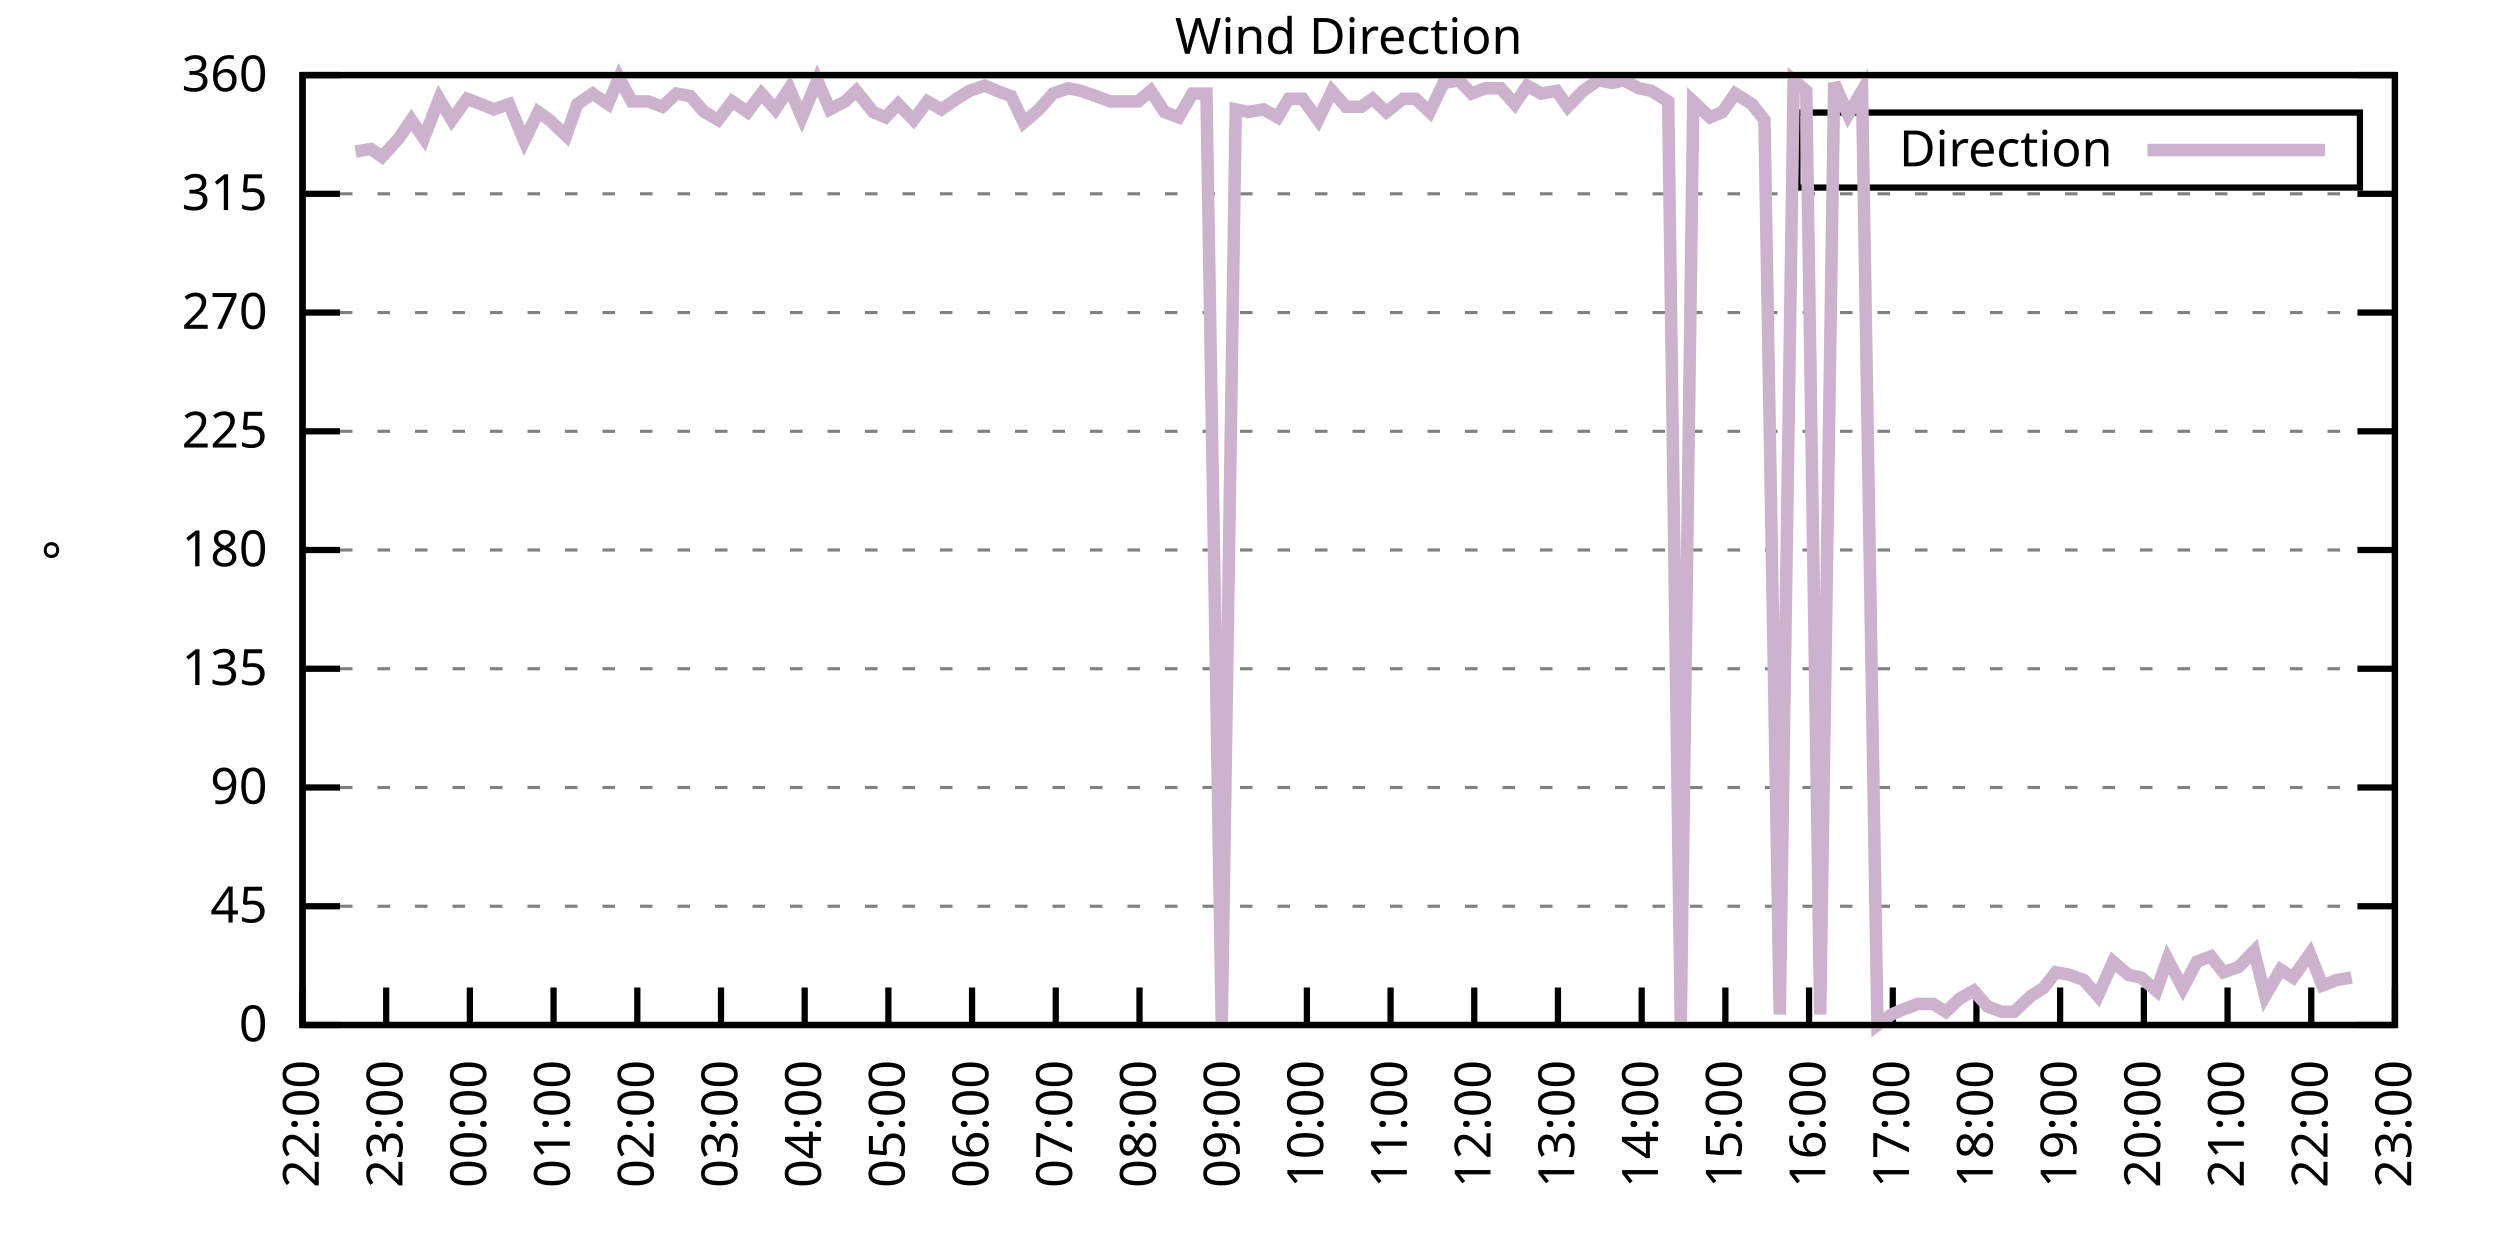
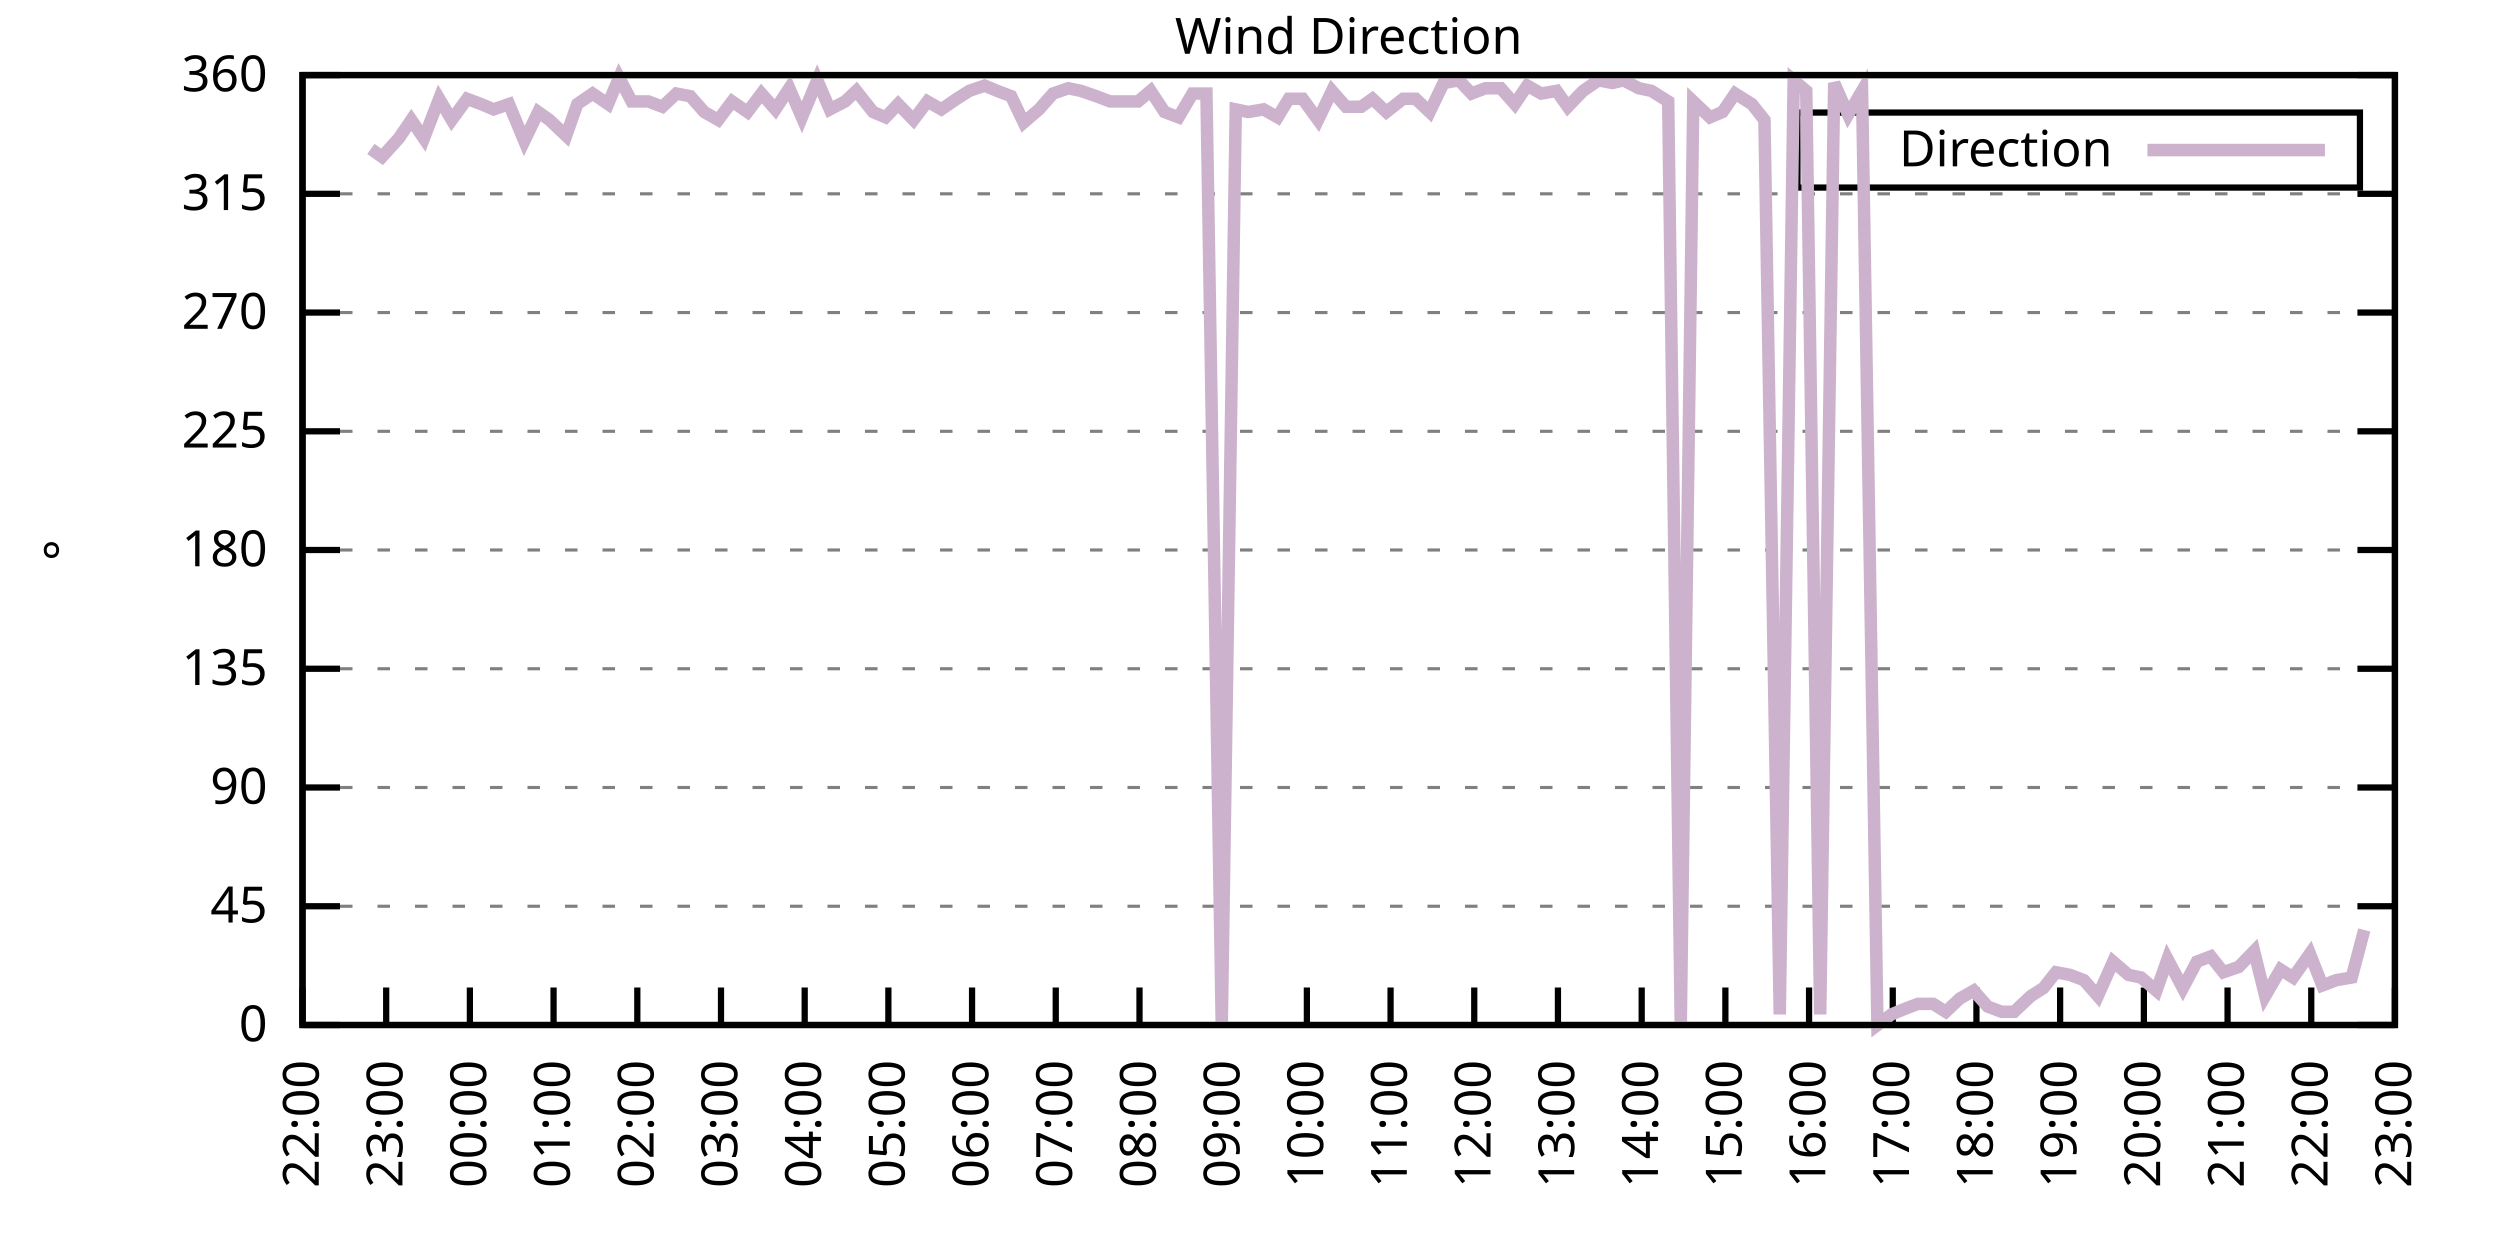
<svg xmlns="http://www.w3.org/2000/svg" xmlns:xlink="http://www.w3.org/1999/xlink" width="400" height="200" viewBox="0 0 400 200">
  <g id="gnuplot_canvas">
    <rect x="0" y="0" width="400" height="200" fill="none" />
    <defs>
      <circle id="gpDot" r="0.5" stroke-width="0.5" stroke="currentColor" />
      <path id="gpPt0" stroke-width="0.333" stroke="currentColor" d="M-1,0 h2 M0,-1 v2" />
      <path id="gpPt1" stroke-width="0.333" stroke="currentColor" d="M-1,-1 L1,1 M1,-1 L-1,1" />
      <path id="gpPt2" stroke-width="0.333" stroke="currentColor" d="M-1,0 L1,0 M0,-1 L0,1 M-1,-1 L1,1 M-1,1 L1,-1" />
      <rect id="gpPt3" stroke-width="0.333" stroke="currentColor" x="-1" y="-1" width="2" height="2" />
      <rect id="gpPt4" stroke-width="0.333" stroke="currentColor" fill="currentColor" x="-1" y="-1" width="2" height="2" />
      <circle id="gpPt5" stroke-width="0.333" stroke="currentColor" cx="0" cy="0" r="1" />
      <use xlink:href="#gpPt5" id="gpPt6" fill="currentColor" stroke="none" />
      <path id="gpPt7" stroke-width="0.333" stroke="currentColor" d="M0,-1.33 L-1.33,0.67 L1.33,0.67 z" />
      <use xlink:href="#gpPt7" id="gpPt8" fill="currentColor" stroke="none" />
      <use xlink:href="#gpPt7" id="gpPt9" stroke="currentColor" transform="rotate(180)" />
      <use xlink:href="#gpPt9" id="gpPt10" fill="currentColor" stroke="none" />
      <use xlink:href="#gpPt3" id="gpPt11" stroke="currentColor" transform="rotate(45)" />
      <use xlink:href="#gpPt11" id="gpPt12" fill="currentColor" stroke="none" />
      <path id="gpPt13" stroke-width="0.333" stroke="currentColor" d="M0,1.330 L1.265,0.411 L0.782,-1.067 L-0.782,-1.076 L-1.265,0.411 z" />
      <use xlink:href="#gpPt13" id="gpPt14" fill="currentColor" stroke="none" />
      <filter id="textbox" filterUnits="objectBoundingBox" x="0" y="0" height="1" width="1">
        <feFlood flood-color="white" flood-opacity="1" result="bgnd" />
        <feComposite in="SourceGraphic" in2="bgnd" operator="atop" />
      </filter>
      <filter id="greybox" filterUnits="objectBoundingBox" x="0" y="0" height="1" width="1">
        <feFlood flood-color="lightgrey" flood-opacity="1" result="grey" />
        <feComposite in="SourceGraphic" in2="grey" operator="atop" />
      </filter>
    </defs>
    <g fill="none" color="white" stroke="currentColor" stroke-width="1.00" stroke-linecap="butt" stroke-linejoin="miter">
</g>
    <g fill="none" color="black" stroke="currentColor" stroke-width="1.00" stroke-linecap="butt" stroke-linejoin="miter">
      <g stroke="none" shape-rendering="crispEdges">
        <polygon fill="rgb(255, 255, 255)" points="48.40,164.00 383.18,164.00 383.18,12.02 48.40,12.02 " />
      </g>
    </g>
    <g fill="none" color="black" stroke="currentColor" stroke-width="1.00" stroke-linecap="butt" stroke-linejoin="miter">
</g>
    <g fill="none" color="black" stroke="black" stroke-width="0.50" stroke-linecap="butt" stroke-linejoin="miter">
</g>
    <g fill="none" color="gray" stroke="currentColor" stroke-width="0.50" stroke-linecap="butt" stroke-linejoin="miter">
      <path stroke="gray" stroke-dasharray="2,4" class="gridline" d="M48.40,164.00 L383.19,164.00  " />
    </g>
    <g fill="none" color="gray" stroke="gray" stroke-width="1.00" stroke-linecap="butt" stroke-linejoin="miter">
</g>
    <g fill="none" color="black" stroke="currentColor" stroke-width="1.00" stroke-linecap="butt" stroke-linejoin="miter">
      <path stroke="black" d="M48.40,164.00 L54.40,164.00 M383.19,164.00 L377.19,164.00  " />
      <g transform="translate(42.80,166.60)" stroke="none" fill="black" font-family="Sans" font-size="8.00" text-anchor="end">
        <text>
          <tspan font-family="Sans"> 0</tspan>
        </text>
      </g>
    </g>
    <g fill="none" color="black" stroke="currentColor" stroke-width="1.00" stroke-linecap="butt" stroke-linejoin="miter">
</g>
    <g fill="none" color="black" stroke="black" stroke-width="0.50" stroke-linecap="butt" stroke-linejoin="miter">
</g>
    <g fill="none" color="gray" stroke="currentColor" stroke-width="0.50" stroke-linecap="butt" stroke-linejoin="miter">
      <path stroke="gray" stroke-dasharray="2,4" class="gridline" d="M48.40,145.00 L383.19,145.00  " />
    </g>
    <g fill="none" color="gray" stroke="gray" stroke-width="1.00" stroke-linecap="butt" stroke-linejoin="miter">
</g>
    <g fill="none" color="black" stroke="currentColor" stroke-width="1.00" stroke-linecap="butt" stroke-linejoin="miter">
      <path stroke="black" d="M48.40,145.00 L54.40,145.00 M383.19,145.00 L377.19,145.00  " />
      <g transform="translate(42.80,147.60)" stroke="none" fill="black" font-family="Sans" font-size="8.00" text-anchor="end">
        <text>
          <tspan font-family="Sans"> 45</tspan>
        </text>
      </g>
    </g>
    <g fill="none" color="black" stroke="currentColor" stroke-width="1.00" stroke-linecap="butt" stroke-linejoin="miter">
</g>
    <g fill="none" color="black" stroke="black" stroke-width="0.50" stroke-linecap="butt" stroke-linejoin="miter">
</g>
    <g fill="none" color="gray" stroke="currentColor" stroke-width="0.50" stroke-linecap="butt" stroke-linejoin="miter">
      <path stroke="gray" stroke-dasharray="2,4" class="gridline" d="M48.40,126.00 L383.19,126.00  " />
    </g>
    <g fill="none" color="gray" stroke="gray" stroke-width="1.00" stroke-linecap="butt" stroke-linejoin="miter">
</g>
    <g fill="none" color="black" stroke="currentColor" stroke-width="1.00" stroke-linecap="butt" stroke-linejoin="miter">
      <path stroke="black" d="M48.40,126.00 L54.40,126.00 M383.19,126.00 L377.19,126.00  " />
      <g transform="translate(42.80,128.60)" stroke="none" fill="black" font-family="Sans" font-size="8.00" text-anchor="end">
        <text>
          <tspan font-family="Sans"> 90</tspan>
        </text>
      </g>
    </g>
    <g fill="none" color="black" stroke="currentColor" stroke-width="1.00" stroke-linecap="butt" stroke-linejoin="miter">
</g>
    <g fill="none" color="black" stroke="black" stroke-width="0.50" stroke-linecap="butt" stroke-linejoin="miter">
</g>
    <g fill="none" color="gray" stroke="currentColor" stroke-width="0.50" stroke-linecap="butt" stroke-linejoin="miter">
      <path stroke="gray" stroke-dasharray="2,4" class="gridline" d="M48.40,107.00 L383.19,107.00  " />
    </g>
    <g fill="none" color="gray" stroke="gray" stroke-width="1.00" stroke-linecap="butt" stroke-linejoin="miter">
</g>
    <g fill="none" color="black" stroke="currentColor" stroke-width="1.00" stroke-linecap="butt" stroke-linejoin="miter">
      <path stroke="black" d="M48.40,107.00 L54.40,107.00 M383.19,107.00 L377.19,107.00  " />
      <g transform="translate(42.80,109.60)" stroke="none" fill="black" font-family="Sans" font-size="8.00" text-anchor="end">
        <text>
          <tspan font-family="Sans"> 135</tspan>
        </text>
      </g>
    </g>
    <g fill="none" color="black" stroke="currentColor" stroke-width="1.00" stroke-linecap="butt" stroke-linejoin="miter">
</g>
    <g fill="none" color="black" stroke="black" stroke-width="0.50" stroke-linecap="butt" stroke-linejoin="miter">
</g>
    <g fill="none" color="gray" stroke="currentColor" stroke-width="0.50" stroke-linecap="butt" stroke-linejoin="miter">
      <path stroke="gray" stroke-dasharray="2,4" class="gridline" d="M48.40,88.00 L383.19,88.00  " />
    </g>
    <g fill="none" color="gray" stroke="gray" stroke-width="1.00" stroke-linecap="butt" stroke-linejoin="miter">
</g>
    <g fill="none" color="black" stroke="currentColor" stroke-width="1.00" stroke-linecap="butt" stroke-linejoin="miter">
      <path stroke="black" d="M48.40,88.00 L54.40,88.00 M383.19,88.00 L377.19,88.00  " />
      <g transform="translate(42.80,90.60)" stroke="none" fill="black" font-family="Sans" font-size="8.00" text-anchor="end">
        <text>
          <tspan font-family="Sans"> 180</tspan>
        </text>
      </g>
    </g>
    <g fill="none" color="black" stroke="currentColor" stroke-width="1.00" stroke-linecap="butt" stroke-linejoin="miter">
</g>
    <g fill="none" color="black" stroke="black" stroke-width="0.50" stroke-linecap="butt" stroke-linejoin="miter">
</g>
    <g fill="none" color="gray" stroke="currentColor" stroke-width="0.50" stroke-linecap="butt" stroke-linejoin="miter">
      <path stroke="gray" stroke-dasharray="2,4" class="gridline" d="M48.40,69.01 L383.19,69.01  " />
    </g>
    <g fill="none" color="gray" stroke="gray" stroke-width="1.00" stroke-linecap="butt" stroke-linejoin="miter">
</g>
    <g fill="none" color="black" stroke="currentColor" stroke-width="1.00" stroke-linecap="butt" stroke-linejoin="miter">
      <path stroke="black" d="M48.40,69.01 L54.40,69.01 M383.19,69.01 L377.19,69.01  " />
      <g transform="translate(42.80,71.61)" stroke="none" fill="black" font-family="Sans" font-size="8.00" text-anchor="end">
        <text>
          <tspan font-family="Sans"> 225</tspan>
        </text>
      </g>
    </g>
    <g fill="none" color="black" stroke="currentColor" stroke-width="1.00" stroke-linecap="butt" stroke-linejoin="miter">
</g>
    <g fill="none" color="black" stroke="black" stroke-width="0.50" stroke-linecap="butt" stroke-linejoin="miter">
</g>
    <g fill="none" color="gray" stroke="currentColor" stroke-width="0.50" stroke-linecap="butt" stroke-linejoin="miter">
      <path stroke="gray" stroke-dasharray="2,4" class="gridline" d="M48.40,50.01 L383.19,50.01  " />
    </g>
    <g fill="none" color="gray" stroke="gray" stroke-width="1.00" stroke-linecap="butt" stroke-linejoin="miter">
</g>
    <g fill="none" color="black" stroke="currentColor" stroke-width="1.00" stroke-linecap="butt" stroke-linejoin="miter">
      <path stroke="black" d="M48.40,50.01 L54.40,50.01 M383.19,50.01 L377.19,50.01  " />
      <g transform="translate(42.80,52.61)" stroke="none" fill="black" font-family="Sans" font-size="8.00" text-anchor="end">
        <text>
          <tspan font-family="Sans"> 270</tspan>
        </text>
      </g>
    </g>
    <g fill="none" color="black" stroke="currentColor" stroke-width="1.00" stroke-linecap="butt" stroke-linejoin="miter">
</g>
    <g fill="none" color="black" stroke="black" stroke-width="0.50" stroke-linecap="butt" stroke-linejoin="miter">
</g>
    <g fill="none" color="gray" stroke="currentColor" stroke-width="0.50" stroke-linecap="butt" stroke-linejoin="miter">
      <path stroke="gray" stroke-dasharray="2,4" class="gridline" d="M48.40,31.01 L383.19,31.01  " />
    </g>
    <g fill="none" color="gray" stroke="gray" stroke-width="1.00" stroke-linecap="butt" stroke-linejoin="miter">
</g>
    <g fill="none" color="black" stroke="currentColor" stroke-width="1.00" stroke-linecap="butt" stroke-linejoin="miter">
      <path stroke="black" d="M48.40,31.01 L54.40,31.01 M383.19,31.01 L377.19,31.01  " />
      <g transform="translate(42.80,33.61)" stroke="none" fill="black" font-family="Sans" font-size="8.00" text-anchor="end">
        <text>
          <tspan font-family="Sans"> 315</tspan>
        </text>
      </g>
    </g>
    <g fill="none" color="black" stroke="currentColor" stroke-width="1.00" stroke-linecap="butt" stroke-linejoin="miter">
</g>
    <g fill="none" color="black" stroke="black" stroke-width="0.50" stroke-linecap="butt" stroke-linejoin="miter">
</g>
    <g fill="none" color="gray" stroke="currentColor" stroke-width="0.50" stroke-linecap="butt" stroke-linejoin="miter">
      <path stroke="gray" stroke-dasharray="2,4" class="gridline" d="M48.40,12.01 L383.19,12.01  " />
    </g>
    <g fill="none" color="gray" stroke="gray" stroke-width="1.00" stroke-linecap="butt" stroke-linejoin="miter">
</g>
    <g fill="none" color="black" stroke="currentColor" stroke-width="1.00" stroke-linecap="butt" stroke-linejoin="miter">
      <path stroke="black" d="M48.40,12.01 L54.40,12.01 M383.19,12.01 L377.19,12.01  " />
      <g transform="translate(42.80,14.61)" stroke="none" fill="black" font-family="Sans" font-size="8.00" text-anchor="end">
        <text>
          <tspan font-family="Sans"> 360</tspan>
        </text>
      </g>
    </g>
    <g fill="none" color="black" stroke="currentColor" stroke-width="1.00" stroke-linecap="butt" stroke-linejoin="miter">
      <path stroke="black" d="M48.40,164.00 L48.40,158.00  " />
      <g transform="translate(51.00,169.60) rotate(270.00)" stroke="none" fill="black" font-family="Sans" font-size="8.00" text-anchor="end">
        <text>
          <tspan font-family="Sans">22:00</tspan>
        </text>
      </g>
    </g>
    <g fill="none" color="black" stroke="currentColor" stroke-width="1.00" stroke-linecap="butt" stroke-linejoin="miter">
      <path stroke="black" d="M61.79,164.00 L61.79,158.00  " />
      <g transform="translate(64.39,169.60) rotate(270.00)" stroke="none" fill="black" font-family="Sans" font-size="8.00" text-anchor="end">
        <text>
          <tspan font-family="Sans">23:00</tspan>
        </text>
      </g>
    </g>
    <g fill="none" color="black" stroke="currentColor" stroke-width="1.00" stroke-linecap="butt" stroke-linejoin="miter">
      <path stroke="black" d="M75.18,164.00 L75.18,158.00  " />
      <g transform="translate(77.78,169.60) rotate(270.00)" stroke="none" fill="black" font-family="Sans" font-size="8.00" text-anchor="end">
        <text>
          <tspan font-family="Sans">00:00</tspan>
        </text>
      </g>
    </g>
    <g fill="none" color="black" stroke="currentColor" stroke-width="1.00" stroke-linecap="butt" stroke-linejoin="miter">
      <path stroke="black" d="M88.57,164.00 L88.57,158.00  " />
      <g transform="translate(91.17,169.60) rotate(270.00)" stroke="none" fill="black" font-family="Sans" font-size="8.00" text-anchor="end">
        <text>
          <tspan font-family="Sans">01:00</tspan>
        </text>
      </g>
    </g>
    <g fill="none" color="black" stroke="currentColor" stroke-width="1.00" stroke-linecap="butt" stroke-linejoin="miter">
      <path stroke="black" d="M101.97,164.00 L101.97,158.00  " />
      <g transform="translate(104.57,169.60) rotate(270.00)" stroke="none" fill="black" font-family="Sans" font-size="8.00" text-anchor="end">
        <text>
          <tspan font-family="Sans">02:00</tspan>
        </text>
      </g>
    </g>
    <g fill="none" color="black" stroke="currentColor" stroke-width="1.00" stroke-linecap="butt" stroke-linejoin="miter">
      <path stroke="black" d="M115.36,164.00 L115.36,158.00  " />
      <g transform="translate(117.96,169.60) rotate(270.00)" stroke="none" fill="black" font-family="Sans" font-size="8.00" text-anchor="end">
        <text>
          <tspan font-family="Sans">03:00</tspan>
        </text>
      </g>
    </g>
    <g fill="none" color="black" stroke="currentColor" stroke-width="1.00" stroke-linecap="butt" stroke-linejoin="miter">
      <path stroke="black" d="M128.75,164.00 L128.75,158.00  " />
      <g transform="translate(131.35,169.60) rotate(270.00)" stroke="none" fill="black" font-family="Sans" font-size="8.00" text-anchor="end">
        <text>
          <tspan font-family="Sans">04:00</tspan>
        </text>
      </g>
    </g>
    <g fill="none" color="black" stroke="currentColor" stroke-width="1.00" stroke-linecap="butt" stroke-linejoin="miter">
      <path stroke="black" d="M142.14,164.00 L142.14,158.00  " />
      <g transform="translate(144.74,169.60) rotate(270.00)" stroke="none" fill="black" font-family="Sans" font-size="8.00" text-anchor="end">
        <text>
          <tspan font-family="Sans">05:00</tspan>
        </text>
      </g>
    </g>
    <g fill="none" color="black" stroke="currentColor" stroke-width="1.00" stroke-linecap="butt" stroke-linejoin="miter">
      <path stroke="black" d="M155.53,164.00 L155.53,158.00  " />
      <g transform="translate(158.13,169.60) rotate(270.00)" stroke="none" fill="black" font-family="Sans" font-size="8.00" text-anchor="end">
        <text>
          <tspan font-family="Sans">06:00</tspan>
        </text>
      </g>
    </g>
    <g fill="none" color="black" stroke="currentColor" stroke-width="1.00" stroke-linecap="butt" stroke-linejoin="miter">
      <path stroke="black" d="M168.92,164.00 L168.92,158.00  " />
      <g transform="translate(171.52,169.60) rotate(270.00)" stroke="none" fill="black" font-family="Sans" font-size="8.00" text-anchor="end">
        <text>
          <tspan font-family="Sans">07:00</tspan>
        </text>
      </g>
    </g>
    <g fill="none" color="black" stroke="currentColor" stroke-width="1.00" stroke-linecap="butt" stroke-linejoin="miter">
      <path stroke="black" d="M182.32,164.00 L182.32,158.00  " />
      <g transform="translate(184.92,169.60) rotate(270.00)" stroke="none" fill="black" font-family="Sans" font-size="8.00" text-anchor="end">
        <text>
          <tspan font-family="Sans">08:00</tspan>
        </text>
      </g>
    </g>
    <g fill="none" color="black" stroke="currentColor" stroke-width="1.00" stroke-linecap="butt" stroke-linejoin="miter">
      <path stroke="black" d="M195.71,164.00 L195.71,158.00  " />
      <g transform="translate(198.31,169.60) rotate(270.00)" stroke="none" fill="black" font-family="Sans" font-size="8.00" text-anchor="end">
        <text>
          <tspan font-family="Sans">09:00</tspan>
        </text>
      </g>
    </g>
    <g fill="none" color="black" stroke="currentColor" stroke-width="1.00" stroke-linecap="butt" stroke-linejoin="miter">
      <path stroke="black" d="M209.10,164.00 L209.10,158.00  " />
      <g transform="translate(211.70,169.60) rotate(270.00)" stroke="none" fill="black" font-family="Sans" font-size="8.00" text-anchor="end">
        <text>
          <tspan font-family="Sans">10:00</tspan>
        </text>
      </g>
    </g>
    <g fill="none" color="black" stroke="currentColor" stroke-width="1.00" stroke-linecap="butt" stroke-linejoin="miter">
      <path stroke="black" d="M222.49,164.00 L222.49,158.00  " />
      <g transform="translate(225.09,169.60) rotate(270.00)" stroke="none" fill="black" font-family="Sans" font-size="8.00" text-anchor="end">
        <text>
          <tspan font-family="Sans">11:00</tspan>
        </text>
      </g>
    </g>
    <g fill="none" color="black" stroke="currentColor" stroke-width="1.00" stroke-linecap="butt" stroke-linejoin="miter">
      <path stroke="black" d="M235.88,164.00 L235.88,158.00  " />
      <g transform="translate(238.48,169.60) rotate(270.00)" stroke="none" fill="black" font-family="Sans" font-size="8.00" text-anchor="end">
        <text>
          <tspan font-family="Sans">12:00</tspan>
        </text>
      </g>
    </g>
    <g fill="none" color="black" stroke="currentColor" stroke-width="1.00" stroke-linecap="butt" stroke-linejoin="miter">
      <path stroke="black" d="M249.27,164.00 L249.27,158.00  " />
      <g transform="translate(251.87,169.60) rotate(270.00)" stroke="none" fill="black" font-family="Sans" font-size="8.00" text-anchor="end">
        <text>
          <tspan font-family="Sans">13:00</tspan>
        </text>
      </g>
    </g>
    <g fill="none" color="black" stroke="currentColor" stroke-width="1.00" stroke-linecap="butt" stroke-linejoin="miter">
      <path stroke="black" d="M262.67,164.00 L262.67,158.00  " />
      <g transform="translate(265.27,169.60) rotate(270.00)" stroke="none" fill="black" font-family="Sans" font-size="8.00" text-anchor="end">
        <text>
          <tspan font-family="Sans">14:00</tspan>
        </text>
      </g>
    </g>
    <g fill="none" color="black" stroke="currentColor" stroke-width="1.00" stroke-linecap="butt" stroke-linejoin="miter">
      <path stroke="black" d="M276.06,164.00 L276.06,158.00  " />
      <g transform="translate(278.66,169.60) rotate(270.00)" stroke="none" fill="black" font-family="Sans" font-size="8.00" text-anchor="end">
        <text>
          <tspan font-family="Sans">15:00</tspan>
        </text>
      </g>
    </g>
    <g fill="none" color="black" stroke="currentColor" stroke-width="1.00" stroke-linecap="butt" stroke-linejoin="miter">
      <path stroke="black" d="M289.45,164.00 L289.45,158.00  " />
      <g transform="translate(292.05,169.60) rotate(270.00)" stroke="none" fill="black" font-family="Sans" font-size="8.00" text-anchor="end">
        <text>
          <tspan font-family="Sans">16:00</tspan>
        </text>
      </g>
    </g>
    <g fill="none" color="black" stroke="currentColor" stroke-width="1.00" stroke-linecap="butt" stroke-linejoin="miter">
      <path stroke="black" d="M302.84,164.00 L302.84,158.00  " />
      <g transform="translate(305.44,169.60) rotate(270.00)" stroke="none" fill="black" font-family="Sans" font-size="8.00" text-anchor="end">
        <text>
          <tspan font-family="Sans">17:00</tspan>
        </text>
      </g>
    </g>
    <g fill="none" color="black" stroke="currentColor" stroke-width="1.00" stroke-linecap="butt" stroke-linejoin="miter">
      <path stroke="black" d="M316.23,164.00 L316.23,158.00  " />
      <g transform="translate(318.83,169.60) rotate(270.00)" stroke="none" fill="black" font-family="Sans" font-size="8.00" text-anchor="end">
        <text>
          <tspan font-family="Sans">18:00</tspan>
        </text>
      </g>
    </g>
    <g fill="none" color="black" stroke="currentColor" stroke-width="1.00" stroke-linecap="butt" stroke-linejoin="miter">
      <path stroke="black" d="M329.62,164.00 L329.62,158.00  " />
      <g transform="translate(332.22,169.60) rotate(270.00)" stroke="none" fill="black" font-family="Sans" font-size="8.00" text-anchor="end">
        <text>
          <tspan font-family="Sans">19:00</tspan>
        </text>
      </g>
    </g>
    <g fill="none" color="black" stroke="currentColor" stroke-width="1.00" stroke-linecap="butt" stroke-linejoin="miter">
      <path stroke="black" d="M343.02,164.00 L343.02,158.00  " />
      <g transform="translate(345.62,169.60) rotate(270.00)" stroke="none" fill="black" font-family="Sans" font-size="8.00" text-anchor="end">
        <text>
          <tspan font-family="Sans">20:00</tspan>
        </text>
      </g>
    </g>
    <g fill="none" color="black" stroke="currentColor" stroke-width="1.00" stroke-linecap="butt" stroke-linejoin="miter">
      <path stroke="black" d="M356.41,164.00 L356.41,158.00  " />
      <g transform="translate(359.01,169.60) rotate(270.00)" stroke="none" fill="black" font-family="Sans" font-size="8.00" text-anchor="end">
        <text>
          <tspan font-family="Sans">21:00</tspan>
        </text>
      </g>
    </g>
    <g fill="none" color="black" stroke="currentColor" stroke-width="1.00" stroke-linecap="butt" stroke-linejoin="miter">
      <path stroke="black" d="M369.80,164.00 L369.80,158.00  " />
      <g transform="translate(372.40,169.60) rotate(270.00)" stroke="none" fill="black" font-family="Sans" font-size="8.00" text-anchor="end">
        <text>
          <tspan font-family="Sans">22:00</tspan>
        </text>
      </g>
    </g>
    <g fill="none" color="black" stroke="currentColor" stroke-width="1.00" stroke-linecap="butt" stroke-linejoin="miter">
      <path stroke="black" d="M383.19,164.00 L383.19,158.00  " />
      <g transform="translate(385.79,169.60) rotate(270.00)" stroke="none" fill="black" font-family="Sans" font-size="8.00" text-anchor="end">
        <text>
          <tspan font-family="Sans">23:00</tspan>
        </text>
      </g>
    </g>
    <g fill="none" color="black" stroke="currentColor" stroke-width="1.00" stroke-linecap="butt" stroke-linejoin="miter">
</g>
    <g fill="none" color="black" stroke="currentColor" stroke-width="1.00" stroke-linecap="butt" stroke-linejoin="miter">
      <path stroke="black" d="M48.40,12.01 L48.40,164.00 L383.19,164.00 L383.19,12.01 L48.40,12.01 Z  " />
    </g>
    <g fill="none" color="black" stroke="currentColor" stroke-width="1.00" stroke-linecap="butt" stroke-linejoin="miter">
</g>
    <g fill="none" color="black" stroke="currentColor" stroke-width="1.00" stroke-linecap="butt" stroke-linejoin="miter">
      <path stroke="black" d="M287.59,30.01 L287.59,18.01 L377.59,18.01 L377.59,30.01 L287.59,30.01 Z  " />
    </g>
    <g id="Wind_direction_plot_1">
      <g fill="none" color="white" stroke="black" stroke-width="2.00" stroke-linecap="butt" stroke-linejoin="miter">
</g>
      <g fill="none" color="black" stroke="currentColor" stroke-width="2.00" stroke-linecap="butt" stroke-linejoin="miter">
        <g transform="translate(337.99,26.61)" stroke="none" fill="black" font-family="Sans" font-size="8.00" text-anchor="end">
          <text>
            <tspan font-family="Sans">Direction</tspan>
          </text>
        </g>
      </g>
      <g fill="none" color="black" stroke="currentColor" stroke-width="2.00" stroke-linecap="butt" stroke-linejoin="miter">
-         <path stroke="rgb(204, 178, 204)" d="M343.59,24.01 L371.99,24.01 M56.88,24.25 L59.34,23.83 L61.12,25.10 L63.80,22.14 L65.81,19.19 L67.82,22.14   L70.27,15.81 L72.28,19.19 L74.74,15.81 L76.97,16.65 L78.98,17.50 L81.43,16.65 L83.89,22.56 L86.12,17.92   L87.91,19.19 L90.58,21.72 L92.37,16.65 L94.82,14.97 L97.28,16.65 L99.06,12.43 L101.07,16.23 L103.75,16.23   L105.98,17.08 L108.22,14.97 L110.45,15.39 L112.68,17.92 L114.91,19.19 L117.14,16.23 L119.60,17.92 L121.83,14.97   L124.06,17.50 L126.29,14.12 L128.30,18.77 L130.76,12.85 L132.77,17.50 L135.22,16.23 L137.01,14.54 L139.69,17.92   L141.69,18.77 L143.70,16.65 L146.16,19.19 L148.39,16.23 L150.62,17.50 L153.08,15.81 L155.09,14.54 L157.54,13.70   L159.55,14.54 L161.78,15.39 L163.79,19.61 L166.25,17.50 L168.48,14.97 L170.93,14.12 L172.94,14.54 L175.40,15.39   L177.63,16.23 L179.86,16.23 L182.09,16.23 L184.10,14.54 L186.33,17.92 L188.57,18.77 L190.80,14.97 L193.03,14.97   L195.48,164.00 L197.72,17.50 L199.73,17.92 L202.18,17.50 L204.41,18.77 L206.20,15.81 L208.43,15.81 L210.88,19.19   L213.12,14.54 L215.35,17.08 L217.80,17.08 L219.59,15.81 L221.82,17.92 L224.50,15.81 L226.51,15.81 L228.74,17.92   L230.97,13.28 L233.43,12.85 L235.44,14.97 L237.67,14.12 L240.12,14.12 L242.36,16.65 L244.36,13.70 L246.60,14.97   L249.05,14.54 L250.84,17.08 L253.29,14.54 L255.75,12.85 L257.98,13.28 L259.76,12.85 L262.22,14.12 L264.23,14.54   L266.91,16.23 L268.92,164.00 L270.92,16.23 L273.60,18.77 L275.61,17.92 L277.62,14.97 L280.30,16.65 L282.31,19.19   L284.76,162.31 L286.99,12.85 L289.00,14.54 L291.23,162.31 L293.47,13.28 L295.70,18.34 L297.93,14.54 L300.39,164.00   L302.62,162.31 L304.63,161.47 L306.86,160.62 L309.31,160.62 L311.32,161.89 L313.55,159.78 L315.79,158.51 L318.02,161.04   L320.25,161.89 L322.26,161.89 L324.94,159.36 L326.95,158.09 L328.95,155.56 L331.19,155.98 L333.42,156.82 L335.65,159.36   L338.10,153.87 L340.56,155.98 L342.57,156.40 L345.02,158.51 L346.81,153.45 L349.26,158.09 L351.50,153.87 L353.73,153.02   L355.74,155.56 L358.19,154.71 L360.65,152.18 L362.43,159.36 L364.89,155.13 L366.90,156.40 L369.58,152.60 L371.58,157.67   L373.82,156.82 L376.27,156.40  " />
+         <path stroke="rgb(204, 178, 204)" d="M343.59,24.01 L371.99,24.01 M59.34,23.83 L61.12,25.10 L63.80,22.14 L65.81,19.19 L67.82,22.14 L70.27,15.81   L72.28,19.19 L74.74,15.81 L76.97,16.65 L78.98,17.50 L81.43,16.65 L83.89,22.56 L86.12,17.92 L87.91,19.19   L90.58,21.72 L92.37,16.65 L94.82,14.97 L97.28,16.65 L99.06,12.43 L101.07,16.23 L103.75,16.23 L105.98,17.08   L108.22,14.97 L110.45,15.39 L112.68,17.92 L114.91,19.19 L117.14,16.23 L119.60,17.92 L121.83,14.97 L124.06,17.50   L126.29,14.12 L128.30,18.77 L130.76,12.85 L132.77,17.50 L135.22,16.23 L137.01,14.54 L139.69,17.92 L141.69,18.77   L143.70,16.65 L146.16,19.19 L148.39,16.23 L150.62,17.50 L153.08,15.81 L155.09,14.54 L157.54,13.70 L159.55,14.54   L161.78,15.39 L163.79,19.61 L166.25,17.50 L168.48,14.97 L170.93,14.12 L172.94,14.54 L175.40,15.39 L177.63,16.23   L179.86,16.23 L182.09,16.23 L184.10,14.54 L186.33,17.92 L188.57,18.77 L190.80,14.97 L193.03,14.97 L195.48,164.00   L197.72,17.50 L199.73,17.92 L202.18,17.50 L204.41,18.77 L206.20,15.81 L208.43,15.81 L210.88,19.19 L213.12,14.54   L215.35,17.08 L217.80,17.08 L219.59,15.81 L221.82,17.92 L224.50,15.81 L226.51,15.81 L228.74,17.92 L230.97,13.28   L233.43,12.85 L235.44,14.97 L237.67,14.12 L240.12,14.12 L242.36,16.65 L244.36,13.70 L246.60,14.97 L249.05,14.54   L250.84,17.08 L253.29,14.54 L255.75,12.85 L257.98,13.28 L259.76,12.85 L262.22,14.12 L264.23,14.54 L266.91,16.23   L268.92,164.00 L270.92,16.23 L273.60,18.77 L275.61,17.92 L277.62,14.97 L280.30,16.65 L282.31,19.19 L284.76,162.31   L286.99,12.85 L289.00,14.54 L291.23,162.31 L293.47,13.28 L295.70,18.34 L297.93,14.54 L300.39,164.00 L302.62,162.31   L304.63,161.47 L306.86,160.62 L309.31,160.62 L311.32,161.89 L313.55,159.78 L315.79,158.51 L318.02,161.04 L320.25,161.89   L322.26,161.89 L324.94,159.36 L326.95,158.09 L328.95,155.56 L331.19,155.98 L333.42,156.82 L335.65,159.36 L338.10,153.87   L340.56,155.98 L342.57,156.40 L345.02,158.51 L346.81,153.45 L349.26,158.09 L351.50,153.87 L353.73,153.02 L355.74,155.56   L358.19,154.71 L360.65,152.18 L362.43,159.36 L364.89,155.13 L366.90,156.40 L369.58,152.60 L371.58,157.67 L373.82,156.82   L376.27,156.40 L378.28,148.80  " />
      </g>
    </g>
    <g fill="none" color="black" stroke="currentColor" stroke-width="2.00" stroke-linecap="butt" stroke-linejoin="miter">
</g>
    <g fill="none" color="black" stroke="black" stroke-width="1.00" stroke-linecap="butt" stroke-linejoin="miter">
</g>
    <g fill="none" color="black" stroke="currentColor" stroke-width="1.00" stroke-linecap="butt" stroke-linejoin="miter">
      <path stroke="black" d="M48.40,12.01 L48.40,164.00 L383.19,164.00 L383.19,12.01 L48.40,12.01 Z  " />
      <g transform="translate(12.80,88.01) rotate(270.00)" stroke="none" fill="black" font-family="Sans" font-size="8.00" text-anchor="middle">
        <text>
          <tspan font-family="Sans">°</tspan>
        </text>
      </g>
    </g>
    <g fill="none" color="black" stroke="currentColor" stroke-width="1.00" stroke-linecap="butt" stroke-linejoin="miter">
</g>
    <g fill="none" color="black" stroke="currentColor" stroke-width="1.00" stroke-linecap="butt" stroke-linejoin="miter">
      <g transform="translate(215.79,8.61)" stroke="none" fill="black" font-family="Sans" font-size="8.00" text-anchor="middle">
        <text>
          <tspan font-family="Sans">Wind Direction</tspan>
        </text>
      </g>
    </g>
    <g fill="none" color="black" stroke="currentColor" stroke-width="1.00" stroke-linecap="butt" stroke-linejoin="miter">
</g>
  </g>
</svg>
